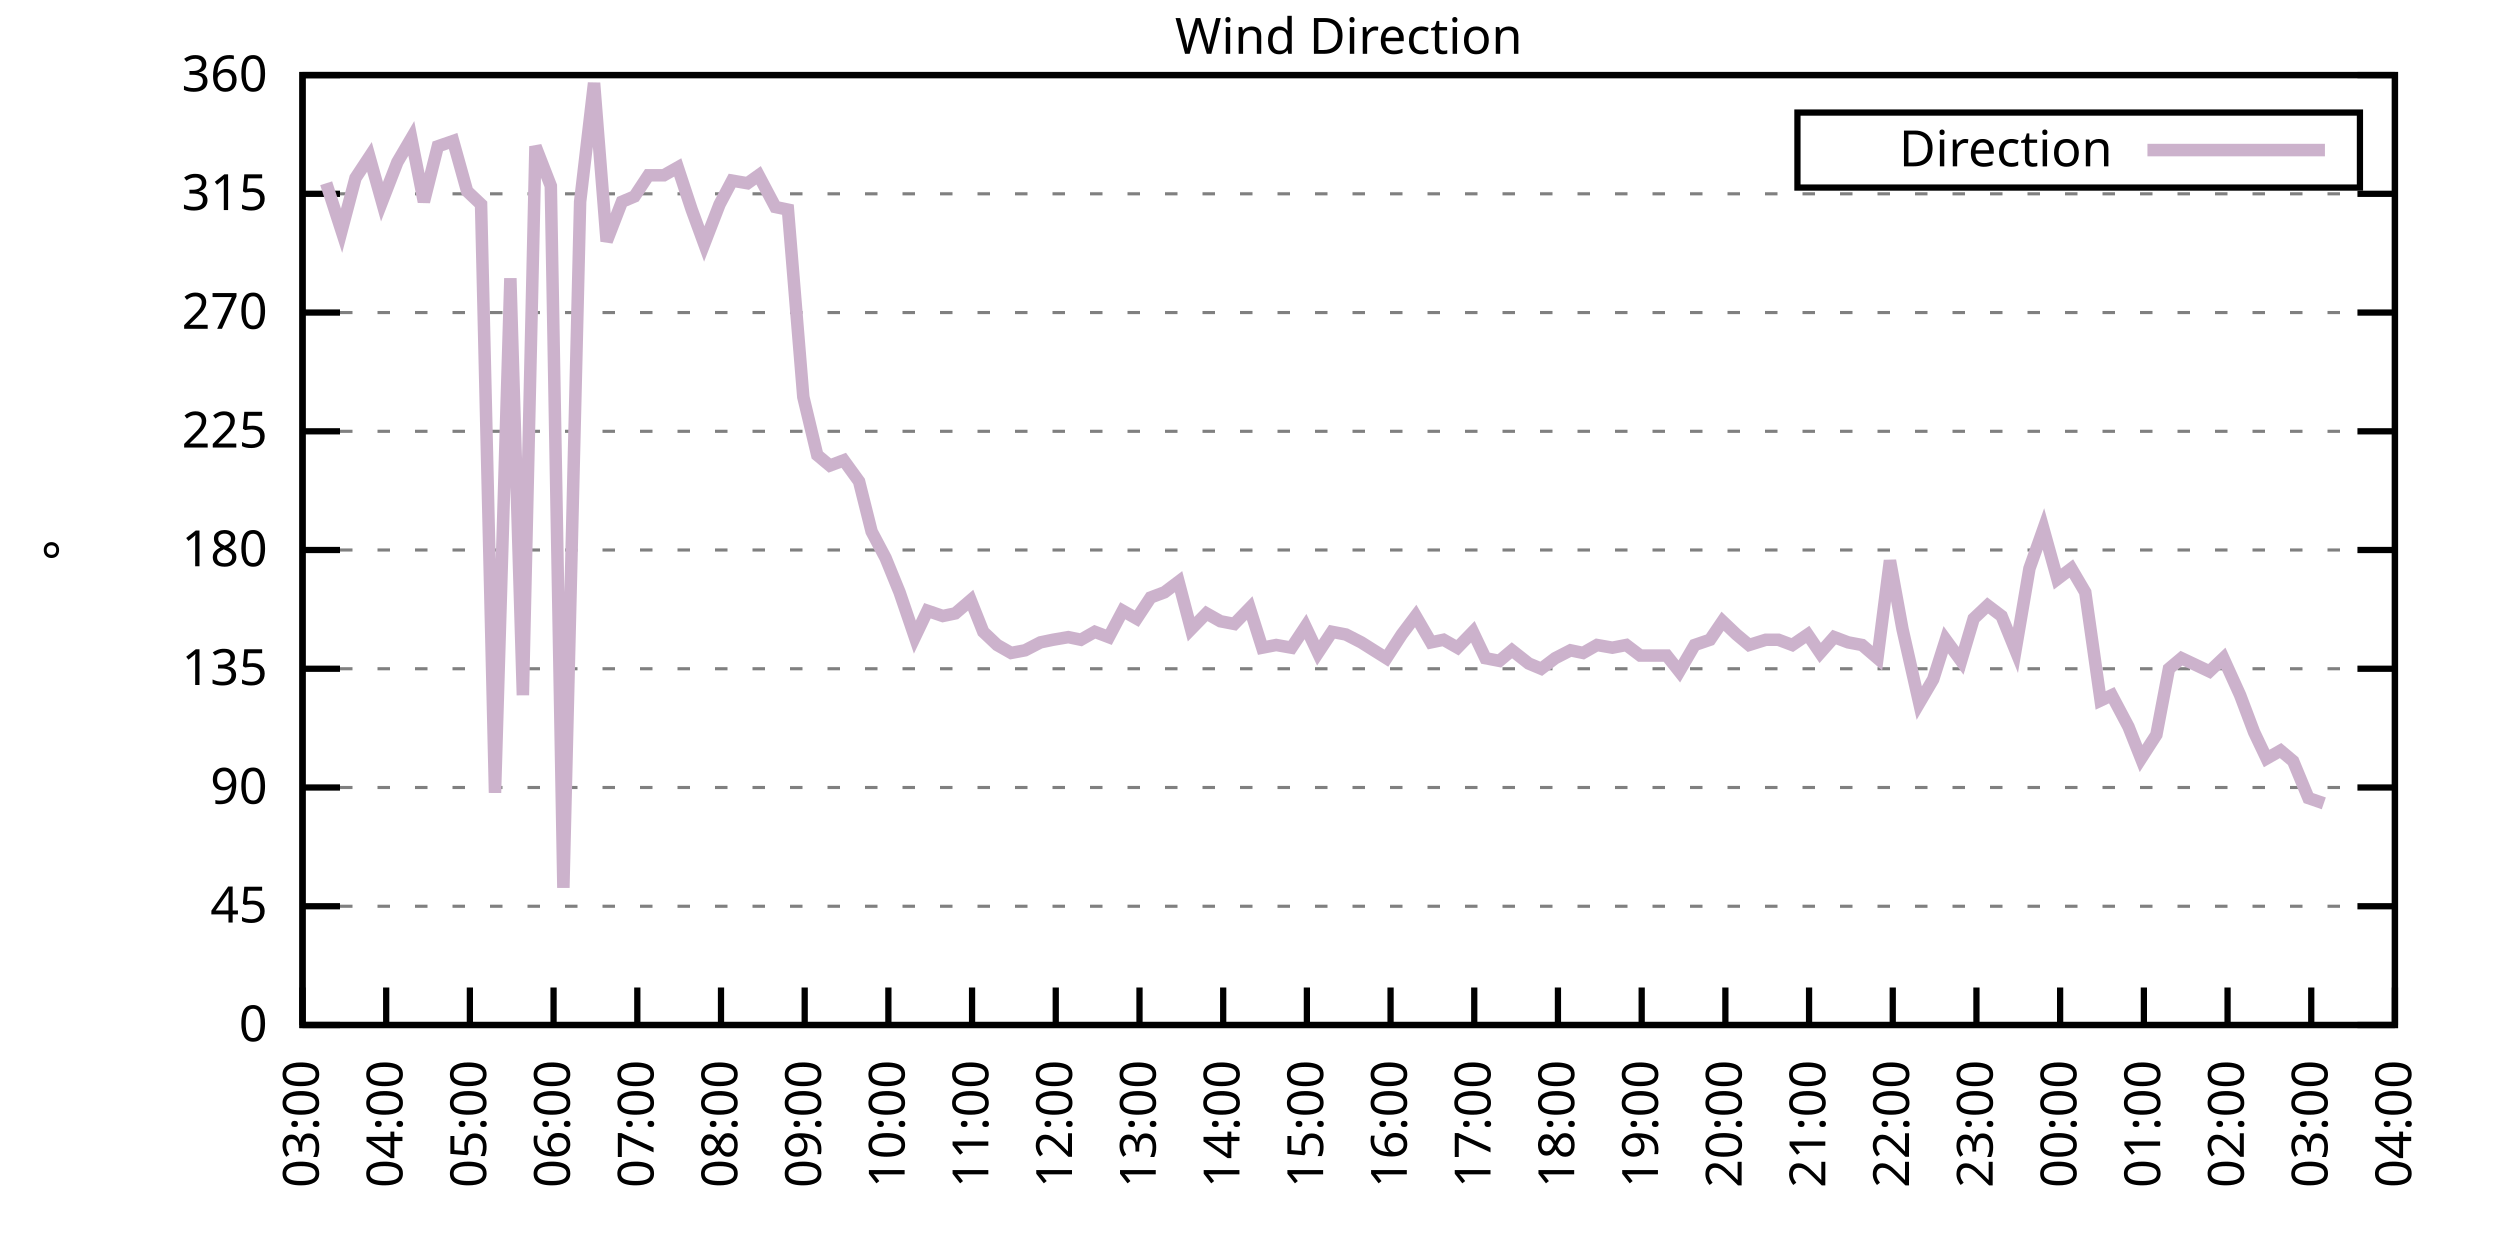
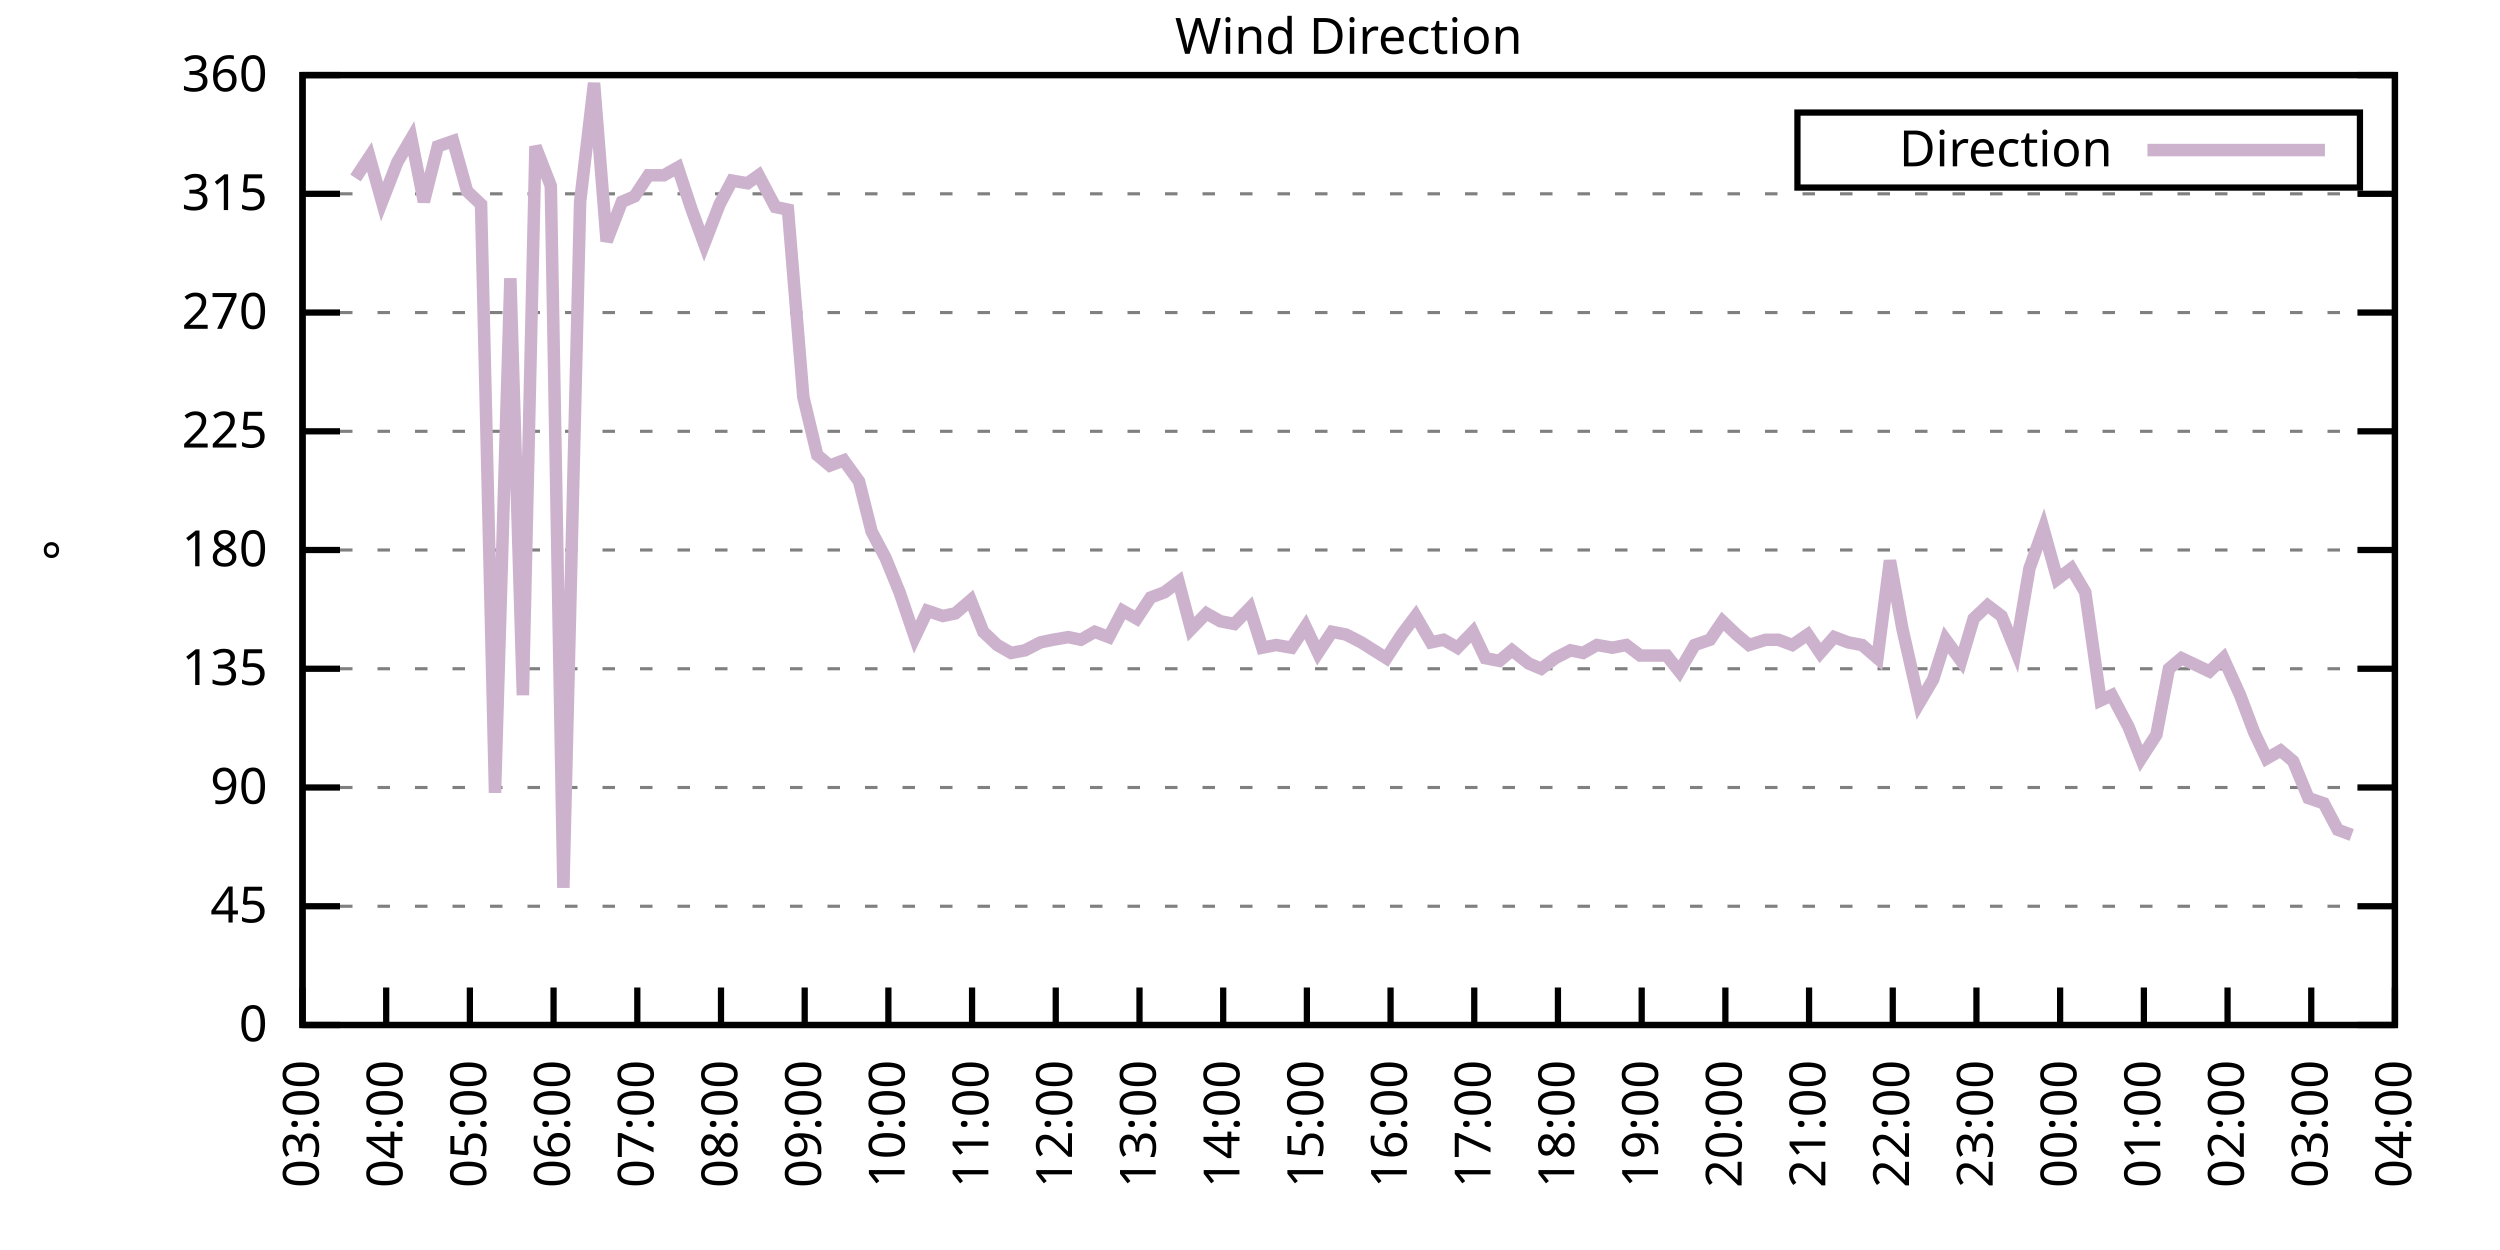
<svg xmlns="http://www.w3.org/2000/svg" xmlns:xlink="http://www.w3.org/1999/xlink" width="400" height="200" viewBox="0 0 400 200">
  <g id="gnuplot_canvas">
    <rect x="0" y="0" width="400" height="200" fill="none" />
    <defs>
      <circle id="gpDot" r="0.5" stroke-width="0.5" stroke="currentColor" />
      <path id="gpPt0" stroke-width="0.333" stroke="currentColor" d="M-1,0 h2 M0,-1 v2" />
      <path id="gpPt1" stroke-width="0.333" stroke="currentColor" d="M-1,-1 L1,1 M1,-1 L-1,1" />
      <path id="gpPt2" stroke-width="0.333" stroke="currentColor" d="M-1,0 L1,0 M0,-1 L0,1 M-1,-1 L1,1 M-1,1 L1,-1" />
      <rect id="gpPt3" stroke-width="0.333" stroke="currentColor" x="-1" y="-1" width="2" height="2" />
      <rect id="gpPt4" stroke-width="0.333" stroke="currentColor" fill="currentColor" x="-1" y="-1" width="2" height="2" />
      <circle id="gpPt5" stroke-width="0.333" stroke="currentColor" cx="0" cy="0" r="1" />
      <use xlink:href="#gpPt5" id="gpPt6" fill="currentColor" stroke="none" />
      <path id="gpPt7" stroke-width="0.333" stroke="currentColor" d="M0,-1.33 L-1.33,0.67 L1.33,0.67 z" />
      <use xlink:href="#gpPt7" id="gpPt8" fill="currentColor" stroke="none" />
      <use xlink:href="#gpPt7" id="gpPt9" stroke="currentColor" transform="rotate(180)" />
      <use xlink:href="#gpPt9" id="gpPt10" fill="currentColor" stroke="none" />
      <use xlink:href="#gpPt3" id="gpPt11" stroke="currentColor" transform="rotate(45)" />
      <use xlink:href="#gpPt11" id="gpPt12" fill="currentColor" stroke="none" />
      <path id="gpPt13" stroke-width="0.333" stroke="currentColor" d="M0,1.330 L1.265,0.411 L0.782,-1.067 L-0.782,-1.076 L-1.265,0.411 z" />
      <use xlink:href="#gpPt13" id="gpPt14" fill="currentColor" stroke="none" />
      <filter id="textbox" filterUnits="objectBoundingBox" x="0" y="0" height="1" width="1">
        <feFlood flood-color="white" flood-opacity="1" result="bgnd" />
        <feComposite in="SourceGraphic" in2="bgnd" operator="atop" />
      </filter>
      <filter id="greybox" filterUnits="objectBoundingBox" x="0" y="0" height="1" width="1">
        <feFlood flood-color="lightgrey" flood-opacity="1" result="grey" />
        <feComposite in="SourceGraphic" in2="grey" operator="atop" />
      </filter>
    </defs>
    <g fill="none" color="white" stroke="currentColor" stroke-width="1.00" stroke-linecap="butt" stroke-linejoin="miter">
</g>
    <g fill="none" color="black" stroke="currentColor" stroke-width="1.00" stroke-linecap="butt" stroke-linejoin="miter">
      <g stroke="none" shape-rendering="crispEdges">
        <polygon fill="rgb(255, 255, 255)" points="48.40,164.00 383.18,164.00 383.18,12.02 48.40,12.02 " />
      </g>
    </g>
    <g fill="none" color="black" stroke="currentColor" stroke-width="1.00" stroke-linecap="butt" stroke-linejoin="miter">
</g>
    <g fill="none" color="black" stroke="black" stroke-width="0.50" stroke-linecap="butt" stroke-linejoin="miter">
</g>
    <g fill="none" color="gray" stroke="currentColor" stroke-width="0.50" stroke-linecap="butt" stroke-linejoin="miter">
      <path stroke="gray" stroke-dasharray="2,4" class="gridline" d="M48.40,164.00 L383.19,164.00  " />
    </g>
    <g fill="none" color="gray" stroke="gray" stroke-width="1.00" stroke-linecap="butt" stroke-linejoin="miter">
</g>
    <g fill="none" color="black" stroke="currentColor" stroke-width="1.00" stroke-linecap="butt" stroke-linejoin="miter">
      <path stroke="black" d="M48.40,164.00 L54.40,164.00 M383.19,164.00 L377.19,164.00  " />
      <g transform="translate(42.80,166.60)" stroke="none" fill="black" font-family="Sans" font-size="8.00" text-anchor="end">
        <text>
          <tspan font-family="Sans"> 0</tspan>
        </text>
      </g>
    </g>
    <g fill="none" color="black" stroke="currentColor" stroke-width="1.00" stroke-linecap="butt" stroke-linejoin="miter">
</g>
    <g fill="none" color="black" stroke="black" stroke-width="0.50" stroke-linecap="butt" stroke-linejoin="miter">
</g>
    <g fill="none" color="gray" stroke="currentColor" stroke-width="0.50" stroke-linecap="butt" stroke-linejoin="miter">
      <path stroke="gray" stroke-dasharray="2,4" class="gridline" d="M48.40,145.00 L383.19,145.00  " />
    </g>
    <g fill="none" color="gray" stroke="gray" stroke-width="1.00" stroke-linecap="butt" stroke-linejoin="miter">
</g>
    <g fill="none" color="black" stroke="currentColor" stroke-width="1.00" stroke-linecap="butt" stroke-linejoin="miter">
      <path stroke="black" d="M48.40,145.00 L54.40,145.00 M383.19,145.00 L377.19,145.00  " />
      <g transform="translate(42.80,147.60)" stroke="none" fill="black" font-family="Sans" font-size="8.00" text-anchor="end">
        <text>
          <tspan font-family="Sans"> 45</tspan>
        </text>
      </g>
    </g>
    <g fill="none" color="black" stroke="currentColor" stroke-width="1.00" stroke-linecap="butt" stroke-linejoin="miter">
</g>
    <g fill="none" color="black" stroke="black" stroke-width="0.50" stroke-linecap="butt" stroke-linejoin="miter">
</g>
    <g fill="none" color="gray" stroke="currentColor" stroke-width="0.50" stroke-linecap="butt" stroke-linejoin="miter">
      <path stroke="gray" stroke-dasharray="2,4" class="gridline" d="M48.40,126.00 L383.19,126.00  " />
    </g>
    <g fill="none" color="gray" stroke="gray" stroke-width="1.00" stroke-linecap="butt" stroke-linejoin="miter">
</g>
    <g fill="none" color="black" stroke="currentColor" stroke-width="1.00" stroke-linecap="butt" stroke-linejoin="miter">
      <path stroke="black" d="M48.40,126.00 L54.40,126.00 M383.19,126.00 L377.19,126.00  " />
      <g transform="translate(42.80,128.60)" stroke="none" fill="black" font-family="Sans" font-size="8.00" text-anchor="end">
        <text>
          <tspan font-family="Sans"> 90</tspan>
        </text>
      </g>
    </g>
    <g fill="none" color="black" stroke="currentColor" stroke-width="1.00" stroke-linecap="butt" stroke-linejoin="miter">
</g>
    <g fill="none" color="black" stroke="black" stroke-width="0.50" stroke-linecap="butt" stroke-linejoin="miter">
</g>
    <g fill="none" color="gray" stroke="currentColor" stroke-width="0.50" stroke-linecap="butt" stroke-linejoin="miter">
      <path stroke="gray" stroke-dasharray="2,4" class="gridline" d="M48.40,107.00 L383.19,107.00  " />
    </g>
    <g fill="none" color="gray" stroke="gray" stroke-width="1.00" stroke-linecap="butt" stroke-linejoin="miter">
</g>
    <g fill="none" color="black" stroke="currentColor" stroke-width="1.00" stroke-linecap="butt" stroke-linejoin="miter">
      <path stroke="black" d="M48.40,107.00 L54.40,107.00 M383.19,107.00 L377.19,107.00  " />
      <g transform="translate(42.80,109.60)" stroke="none" fill="black" font-family="Sans" font-size="8.00" text-anchor="end">
        <text>
          <tspan font-family="Sans"> 135</tspan>
        </text>
      </g>
    </g>
    <g fill="none" color="black" stroke="currentColor" stroke-width="1.00" stroke-linecap="butt" stroke-linejoin="miter">
</g>
    <g fill="none" color="black" stroke="black" stroke-width="0.50" stroke-linecap="butt" stroke-linejoin="miter">
</g>
    <g fill="none" color="gray" stroke="currentColor" stroke-width="0.50" stroke-linecap="butt" stroke-linejoin="miter">
      <path stroke="gray" stroke-dasharray="2,4" class="gridline" d="M48.40,88.00 L383.19,88.00  " />
    </g>
    <g fill="none" color="gray" stroke="gray" stroke-width="1.00" stroke-linecap="butt" stroke-linejoin="miter">
</g>
    <g fill="none" color="black" stroke="currentColor" stroke-width="1.00" stroke-linecap="butt" stroke-linejoin="miter">
      <path stroke="black" d="M48.40,88.00 L54.40,88.00 M383.19,88.00 L377.19,88.00  " />
      <g transform="translate(42.80,90.60)" stroke="none" fill="black" font-family="Sans" font-size="8.00" text-anchor="end">
        <text>
          <tspan font-family="Sans"> 180</tspan>
        </text>
      </g>
    </g>
    <g fill="none" color="black" stroke="currentColor" stroke-width="1.00" stroke-linecap="butt" stroke-linejoin="miter">
</g>
    <g fill="none" color="black" stroke="black" stroke-width="0.50" stroke-linecap="butt" stroke-linejoin="miter">
</g>
    <g fill="none" color="gray" stroke="currentColor" stroke-width="0.50" stroke-linecap="butt" stroke-linejoin="miter">
      <path stroke="gray" stroke-dasharray="2,4" class="gridline" d="M48.40,69.01 L383.19,69.01  " />
    </g>
    <g fill="none" color="gray" stroke="gray" stroke-width="1.00" stroke-linecap="butt" stroke-linejoin="miter">
</g>
    <g fill="none" color="black" stroke="currentColor" stroke-width="1.00" stroke-linecap="butt" stroke-linejoin="miter">
      <path stroke="black" d="M48.40,69.01 L54.40,69.01 M383.19,69.01 L377.19,69.01  " />
      <g transform="translate(42.80,71.61)" stroke="none" fill="black" font-family="Sans" font-size="8.00" text-anchor="end">
        <text>
          <tspan font-family="Sans"> 225</tspan>
        </text>
      </g>
    </g>
    <g fill="none" color="black" stroke="currentColor" stroke-width="1.00" stroke-linecap="butt" stroke-linejoin="miter">
</g>
    <g fill="none" color="black" stroke="black" stroke-width="0.50" stroke-linecap="butt" stroke-linejoin="miter">
</g>
    <g fill="none" color="gray" stroke="currentColor" stroke-width="0.50" stroke-linecap="butt" stroke-linejoin="miter">
      <path stroke="gray" stroke-dasharray="2,4" class="gridline" d="M48.40,50.01 L383.19,50.01  " />
    </g>
    <g fill="none" color="gray" stroke="gray" stroke-width="1.00" stroke-linecap="butt" stroke-linejoin="miter">
</g>
    <g fill="none" color="black" stroke="currentColor" stroke-width="1.00" stroke-linecap="butt" stroke-linejoin="miter">
      <path stroke="black" d="M48.40,50.01 L54.40,50.01 M383.19,50.01 L377.19,50.01  " />
      <g transform="translate(42.80,52.61)" stroke="none" fill="black" font-family="Sans" font-size="8.00" text-anchor="end">
        <text>
          <tspan font-family="Sans"> 270</tspan>
        </text>
      </g>
    </g>
    <g fill="none" color="black" stroke="currentColor" stroke-width="1.00" stroke-linecap="butt" stroke-linejoin="miter">
</g>
    <g fill="none" color="black" stroke="black" stroke-width="0.50" stroke-linecap="butt" stroke-linejoin="miter">
</g>
    <g fill="none" color="gray" stroke="currentColor" stroke-width="0.50" stroke-linecap="butt" stroke-linejoin="miter">
      <path stroke="gray" stroke-dasharray="2,4" class="gridline" d="M48.40,31.01 L383.19,31.01  " />
    </g>
    <g fill="none" color="gray" stroke="gray" stroke-width="1.00" stroke-linecap="butt" stroke-linejoin="miter">
</g>
    <g fill="none" color="black" stroke="currentColor" stroke-width="1.00" stroke-linecap="butt" stroke-linejoin="miter">
      <path stroke="black" d="M48.40,31.01 L54.40,31.01 M383.19,31.01 L377.19,31.01  " />
      <g transform="translate(42.80,33.61)" stroke="none" fill="black" font-family="Sans" font-size="8.00" text-anchor="end">
        <text>
          <tspan font-family="Sans"> 315</tspan>
        </text>
      </g>
    </g>
    <g fill="none" color="black" stroke="currentColor" stroke-width="1.00" stroke-linecap="butt" stroke-linejoin="miter">
</g>
    <g fill="none" color="black" stroke="black" stroke-width="0.50" stroke-linecap="butt" stroke-linejoin="miter">
</g>
    <g fill="none" color="gray" stroke="currentColor" stroke-width="0.50" stroke-linecap="butt" stroke-linejoin="miter">
      <path stroke="gray" stroke-dasharray="2,4" class="gridline" d="M48.40,12.01 L383.19,12.01  " />
    </g>
    <g fill="none" color="gray" stroke="gray" stroke-width="1.00" stroke-linecap="butt" stroke-linejoin="miter">
</g>
    <g fill="none" color="black" stroke="currentColor" stroke-width="1.00" stroke-linecap="butt" stroke-linejoin="miter">
      <path stroke="black" d="M48.40,12.01 L54.40,12.01 M383.19,12.01 L377.19,12.01  " />
      <g transform="translate(42.80,14.61)" stroke="none" fill="black" font-family="Sans" font-size="8.00" text-anchor="end">
        <text>
          <tspan font-family="Sans"> 360</tspan>
        </text>
      </g>
    </g>
    <g fill="none" color="black" stroke="currentColor" stroke-width="1.00" stroke-linecap="butt" stroke-linejoin="miter">
      <path stroke="black" d="M48.40,164.00 L48.40,158.00  " />
      <g transform="translate(51.00,169.60) rotate(270.00)" stroke="none" fill="black" font-family="Sans" font-size="8.00" text-anchor="end">
        <text>
          <tspan font-family="Sans">03:00</tspan>
        </text>
      </g>
    </g>
    <g fill="none" color="black" stroke="currentColor" stroke-width="1.00" stroke-linecap="butt" stroke-linejoin="miter">
      <path stroke="black" d="M61.79,164.00 L61.79,158.00  " />
      <g transform="translate(64.39,169.60) rotate(270.00)" stroke="none" fill="black" font-family="Sans" font-size="8.00" text-anchor="end">
        <text>
          <tspan font-family="Sans">04:00</tspan>
        </text>
      </g>
    </g>
    <g fill="none" color="black" stroke="currentColor" stroke-width="1.00" stroke-linecap="butt" stroke-linejoin="miter">
      <path stroke="black" d="M75.18,164.00 L75.18,158.00  " />
      <g transform="translate(77.78,169.60) rotate(270.00)" stroke="none" fill="black" font-family="Sans" font-size="8.00" text-anchor="end">
        <text>
          <tspan font-family="Sans">05:00</tspan>
        </text>
      </g>
    </g>
    <g fill="none" color="black" stroke="currentColor" stroke-width="1.00" stroke-linecap="butt" stroke-linejoin="miter">
      <path stroke="black" d="M88.57,164.00 L88.57,158.00  " />
      <g transform="translate(91.17,169.60) rotate(270.00)" stroke="none" fill="black" font-family="Sans" font-size="8.00" text-anchor="end">
        <text>
          <tspan font-family="Sans">06:00</tspan>
        </text>
      </g>
    </g>
    <g fill="none" color="black" stroke="currentColor" stroke-width="1.00" stroke-linecap="butt" stroke-linejoin="miter">
      <path stroke="black" d="M101.97,164.00 L101.97,158.00  " />
      <g transform="translate(104.57,169.60) rotate(270.00)" stroke="none" fill="black" font-family="Sans" font-size="8.00" text-anchor="end">
        <text>
          <tspan font-family="Sans">07:00</tspan>
        </text>
      </g>
    </g>
    <g fill="none" color="black" stroke="currentColor" stroke-width="1.00" stroke-linecap="butt" stroke-linejoin="miter">
      <path stroke="black" d="M115.36,164.00 L115.36,158.00  " />
      <g transform="translate(117.96,169.60) rotate(270.00)" stroke="none" fill="black" font-family="Sans" font-size="8.00" text-anchor="end">
        <text>
          <tspan font-family="Sans">08:00</tspan>
        </text>
      </g>
    </g>
    <g fill="none" color="black" stroke="currentColor" stroke-width="1.00" stroke-linecap="butt" stroke-linejoin="miter">
      <path stroke="black" d="M128.75,164.00 L128.75,158.00  " />
      <g transform="translate(131.35,169.60) rotate(270.00)" stroke="none" fill="black" font-family="Sans" font-size="8.00" text-anchor="end">
        <text>
          <tspan font-family="Sans">09:00</tspan>
        </text>
      </g>
    </g>
    <g fill="none" color="black" stroke="currentColor" stroke-width="1.00" stroke-linecap="butt" stroke-linejoin="miter">
      <path stroke="black" d="M142.14,164.00 L142.14,158.00  " />
      <g transform="translate(144.74,169.60) rotate(270.00)" stroke="none" fill="black" font-family="Sans" font-size="8.00" text-anchor="end">
        <text>
          <tspan font-family="Sans">10:00</tspan>
        </text>
      </g>
    </g>
    <g fill="none" color="black" stroke="currentColor" stroke-width="1.00" stroke-linecap="butt" stroke-linejoin="miter">
      <path stroke="black" d="M155.53,164.00 L155.53,158.00  " />
      <g transform="translate(158.13,169.60) rotate(270.00)" stroke="none" fill="black" font-family="Sans" font-size="8.00" text-anchor="end">
        <text>
          <tspan font-family="Sans">11:00</tspan>
        </text>
      </g>
    </g>
    <g fill="none" color="black" stroke="currentColor" stroke-width="1.00" stroke-linecap="butt" stroke-linejoin="miter">
      <path stroke="black" d="M168.92,164.00 L168.92,158.00  " />
      <g transform="translate(171.52,169.60) rotate(270.00)" stroke="none" fill="black" font-family="Sans" font-size="8.00" text-anchor="end">
        <text>
          <tspan font-family="Sans">12:00</tspan>
        </text>
      </g>
    </g>
    <g fill="none" color="black" stroke="currentColor" stroke-width="1.00" stroke-linecap="butt" stroke-linejoin="miter">
      <path stroke="black" d="M182.32,164.00 L182.32,158.00  " />
      <g transform="translate(184.92,169.60) rotate(270.00)" stroke="none" fill="black" font-family="Sans" font-size="8.00" text-anchor="end">
        <text>
          <tspan font-family="Sans">13:00</tspan>
        </text>
      </g>
    </g>
    <g fill="none" color="black" stroke="currentColor" stroke-width="1.00" stroke-linecap="butt" stroke-linejoin="miter">
      <path stroke="black" d="M195.71,164.00 L195.71,158.00  " />
      <g transform="translate(198.31,169.60) rotate(270.00)" stroke="none" fill="black" font-family="Sans" font-size="8.00" text-anchor="end">
        <text>
          <tspan font-family="Sans">14:00</tspan>
        </text>
      </g>
    </g>
    <g fill="none" color="black" stroke="currentColor" stroke-width="1.00" stroke-linecap="butt" stroke-linejoin="miter">
      <path stroke="black" d="M209.10,164.00 L209.10,158.00  " />
      <g transform="translate(211.70,169.60) rotate(270.00)" stroke="none" fill="black" font-family="Sans" font-size="8.00" text-anchor="end">
        <text>
          <tspan font-family="Sans">15:00</tspan>
        </text>
      </g>
    </g>
    <g fill="none" color="black" stroke="currentColor" stroke-width="1.00" stroke-linecap="butt" stroke-linejoin="miter">
      <path stroke="black" d="M222.49,164.00 L222.49,158.00  " />
      <g transform="translate(225.09,169.60) rotate(270.00)" stroke="none" fill="black" font-family="Sans" font-size="8.00" text-anchor="end">
        <text>
          <tspan font-family="Sans">16:00</tspan>
        </text>
      </g>
    </g>
    <g fill="none" color="black" stroke="currentColor" stroke-width="1.00" stroke-linecap="butt" stroke-linejoin="miter">
      <path stroke="black" d="M235.88,164.00 L235.88,158.00  " />
      <g transform="translate(238.48,169.60) rotate(270.00)" stroke="none" fill="black" font-family="Sans" font-size="8.00" text-anchor="end">
        <text>
          <tspan font-family="Sans">17:00</tspan>
        </text>
      </g>
    </g>
    <g fill="none" color="black" stroke="currentColor" stroke-width="1.00" stroke-linecap="butt" stroke-linejoin="miter">
      <path stroke="black" d="M249.27,164.00 L249.27,158.00  " />
      <g transform="translate(251.87,169.60) rotate(270.00)" stroke="none" fill="black" font-family="Sans" font-size="8.00" text-anchor="end">
        <text>
          <tspan font-family="Sans">18:00</tspan>
        </text>
      </g>
    </g>
    <g fill="none" color="black" stroke="currentColor" stroke-width="1.00" stroke-linecap="butt" stroke-linejoin="miter">
      <path stroke="black" d="M262.67,164.00 L262.67,158.00  " />
      <g transform="translate(265.27,169.60) rotate(270.00)" stroke="none" fill="black" font-family="Sans" font-size="8.00" text-anchor="end">
        <text>
          <tspan font-family="Sans">19:00</tspan>
        </text>
      </g>
    </g>
    <g fill="none" color="black" stroke="currentColor" stroke-width="1.00" stroke-linecap="butt" stroke-linejoin="miter">
      <path stroke="black" d="M276.06,164.00 L276.06,158.00  " />
      <g transform="translate(278.66,169.60) rotate(270.00)" stroke="none" fill="black" font-family="Sans" font-size="8.00" text-anchor="end">
        <text>
          <tspan font-family="Sans">20:00</tspan>
        </text>
      </g>
    </g>
    <g fill="none" color="black" stroke="currentColor" stroke-width="1.00" stroke-linecap="butt" stroke-linejoin="miter">
      <path stroke="black" d="M289.45,164.00 L289.45,158.00  " />
      <g transform="translate(292.05,169.60) rotate(270.00)" stroke="none" fill="black" font-family="Sans" font-size="8.00" text-anchor="end">
        <text>
          <tspan font-family="Sans">21:00</tspan>
        </text>
      </g>
    </g>
    <g fill="none" color="black" stroke="currentColor" stroke-width="1.00" stroke-linecap="butt" stroke-linejoin="miter">
      <path stroke="black" d="M302.84,164.00 L302.84,158.00  " />
      <g transform="translate(305.44,169.60) rotate(270.00)" stroke="none" fill="black" font-family="Sans" font-size="8.00" text-anchor="end">
        <text>
          <tspan font-family="Sans">22:00</tspan>
        </text>
      </g>
    </g>
    <g fill="none" color="black" stroke="currentColor" stroke-width="1.00" stroke-linecap="butt" stroke-linejoin="miter">
      <path stroke="black" d="M316.23,164.00 L316.23,158.00  " />
      <g transform="translate(318.83,169.60) rotate(270.00)" stroke="none" fill="black" font-family="Sans" font-size="8.00" text-anchor="end">
        <text>
          <tspan font-family="Sans">23:00</tspan>
        </text>
      </g>
    </g>
    <g fill="none" color="black" stroke="currentColor" stroke-width="1.00" stroke-linecap="butt" stroke-linejoin="miter">
      <path stroke="black" d="M329.62,164.00 L329.62,158.00  " />
      <g transform="translate(332.22,169.60) rotate(270.00)" stroke="none" fill="black" font-family="Sans" font-size="8.00" text-anchor="end">
        <text>
          <tspan font-family="Sans">00:00</tspan>
        </text>
      </g>
    </g>
    <g fill="none" color="black" stroke="currentColor" stroke-width="1.00" stroke-linecap="butt" stroke-linejoin="miter">
      <path stroke="black" d="M343.02,164.00 L343.02,158.00  " />
      <g transform="translate(345.62,169.60) rotate(270.00)" stroke="none" fill="black" font-family="Sans" font-size="8.00" text-anchor="end">
        <text>
          <tspan font-family="Sans">01:00</tspan>
        </text>
      </g>
    </g>
    <g fill="none" color="black" stroke="currentColor" stroke-width="1.00" stroke-linecap="butt" stroke-linejoin="miter">
      <path stroke="black" d="M356.41,164.00 L356.41,158.00  " />
      <g transform="translate(359.01,169.60) rotate(270.00)" stroke="none" fill="black" font-family="Sans" font-size="8.00" text-anchor="end">
        <text>
          <tspan font-family="Sans">02:00</tspan>
        </text>
      </g>
    </g>
    <g fill="none" color="black" stroke="currentColor" stroke-width="1.00" stroke-linecap="butt" stroke-linejoin="miter">
      <path stroke="black" d="M369.80,164.00 L369.80,158.00  " />
      <g transform="translate(372.40,169.60) rotate(270.00)" stroke="none" fill="black" font-family="Sans" font-size="8.00" text-anchor="end">
        <text>
          <tspan font-family="Sans">03:00</tspan>
        </text>
      </g>
    </g>
    <g fill="none" color="black" stroke="currentColor" stroke-width="1.00" stroke-linecap="butt" stroke-linejoin="miter">
      <path stroke="black" d="M383.19,164.00 L383.19,158.00  " />
      <g transform="translate(385.79,169.60) rotate(270.00)" stroke="none" fill="black" font-family="Sans" font-size="8.00" text-anchor="end">
        <text>
          <tspan font-family="Sans">04:00</tspan>
        </text>
      </g>
    </g>
    <g fill="none" color="black" stroke="currentColor" stroke-width="1.00" stroke-linecap="butt" stroke-linejoin="miter">
</g>
    <g fill="none" color="black" stroke="currentColor" stroke-width="1.00" stroke-linecap="butt" stroke-linejoin="miter">
      <path stroke="black" d="M48.40,12.01 L48.40,164.00 L383.19,164.00 L383.19,12.01 L48.40,12.01 Z  " />
    </g>
    <g fill="none" color="black" stroke="currentColor" stroke-width="1.00" stroke-linecap="butt" stroke-linejoin="miter">
</g>
    <g fill="none" color="black" stroke="currentColor" stroke-width="1.00" stroke-linecap="butt" stroke-linejoin="miter">
      <path stroke="black" d="M287.59,30.01 L287.59,18.01 L377.59,18.01 L377.59,30.01 L287.59,30.01 Z  " />
    </g>
    <g id="Wind_direction_plot_1">
      <g fill="none" color="white" stroke="black" stroke-width="2.00" stroke-linecap="butt" stroke-linejoin="miter">
</g>
      <g fill="none" color="black" stroke="currentColor" stroke-width="2.00" stroke-linecap="butt" stroke-linejoin="miter">
        <g transform="translate(337.99,26.61)" stroke="none" fill="black" font-family="Sans" font-size="8.00" text-anchor="end">
          <text>
            <tspan font-family="Sans">Direction</tspan>
          </text>
        </g>
      </g>
      <g fill="none" color="black" stroke="currentColor" stroke-width="2.00" stroke-linecap="butt" stroke-linejoin="miter">
-         <path stroke="rgb(204, 178, 204)" d="M343.59,24.01 L371.99,24.01 M52.19,29.32 L54.65,36.92 L56.88,28.48 L59.11,25.10 L61.12,32.28 L63.58,25.94   L65.81,22.14 L67.82,32.28 L70.05,23.41 L72.50,22.56 L74.74,30.59 L76.97,32.70 L79.20,126.85 L81.66,44.52   L83.66,111.23 L85.67,23.41 L88.13,29.74 L90.14,142.05 L92.82,32.28 L95.05,13.28 L97.06,38.61 L99.51,32.28   L101.52,31.43 L103.75,28.05 L106.21,28.05 L108.44,26.79 L110.67,33.54 L112.68,39.03 L115.13,32.70 L117.14,28.90   L119.60,29.32 L121.38,28.05 L124.06,33.12 L126.07,33.54 L128.53,63.52 L130.76,72.81 L132.77,74.49 L135.00,73.65   L137.45,77.03 L139.46,85.05 L141.69,89.27 L143.93,94.76 L146.38,101.94 L148.39,97.72 L150.85,98.56 L152.85,98.14   L155.31,96.03 L157.32,101.09 L159.55,103.20 L161.78,104.47 L164.01,104.05 L166.47,102.78 L168.48,102.36 L170.93,101.94   L172.94,102.36 L175.17,101.09 L177.41,101.94 L179.64,97.72 L181.87,98.98 L184.10,95.60 L186.33,94.76 L188.57,93.07   L190.57,100.67 L193.03,98.14 L195.26,99.40 L197.49,99.83 L199.95,97.29 L201.96,103.63 L204.19,103.20 L206.64,103.63   L208.88,100.25 L210.88,104.47 L213.12,101.09 L215.35,101.52 L217.80,102.78 L219.81,104.05 L221.82,105.31 L224.28,101.52   L226.51,98.56 L228.96,102.78 L230.97,102.36 L233.20,103.63 L235.66,101.09 L237.67,105.31 L239.90,105.74 L241.91,104.05   L244.59,106.16 L246.60,107.00 L248.83,105.31 L251.28,104.05 L253.29,104.47 L255.52,103.20 L257.98,103.63 L260.21,103.20   L262.44,104.89 L266.68,104.89 L268.69,107.43 L271.15,103.20 L273.60,102.36 L275.61,99.40 L277.84,101.52 L279.85,103.20   L282.53,102.36 L284.54,102.36 L286.77,103.20 L289.23,101.52 L291.23,104.47 L293.47,101.94 L295.70,102.78 L297.93,103.20   L300.39,105.31 L302.39,89.69 L304.40,100.67 L307.08,112.49 L309.31,108.69 L311.32,102.36 L313.78,105.74 L315.79,98.98   L318.02,96.87 L320.25,98.56 L322.48,104.05 L324.71,90.96 L326.95,84.63 L329.18,92.65 L331.41,90.96 L333.64,94.76   L336.10,112.07 L337.88,111.23 L340.56,116.29 L342.57,121.36 L345.02,117.56 L347.03,107.00 L349.04,105.31 L351.72,106.58   L353.51,107.43 L355.74,105.31 L358.42,111.23 L360.65,117.14 L362.66,121.36 L364.89,120.09 L366.90,121.78 L369.35,127.69   L371.81,128.54  " />
+         <path stroke="rgb(204, 178, 204)" d="M343.59,24.01 L371.99,24.01 M56.88,28.48 L59.11,25.10 L61.12,32.28 L63.58,25.94 L65.81,22.14 L67.82,32.28   L70.05,23.41 L72.50,22.56 L74.74,30.59 L76.97,32.70 L79.20,126.85 L81.66,44.52 L83.66,111.23 L85.67,23.41   L88.13,29.74 L90.14,142.05 L92.82,32.28 L95.05,13.28 L97.06,38.61 L99.51,32.28 L101.52,31.43 L103.75,28.05   L106.21,28.05 L108.44,26.79 L110.67,33.54 L112.68,39.03 L115.13,32.70 L117.14,28.90 L119.60,29.32 L121.38,28.05   L124.06,33.12 L126.07,33.54 L128.53,63.52 L130.76,72.81 L132.77,74.49 L135.00,73.65 L137.45,77.03 L139.46,85.05   L141.69,89.27 L143.93,94.76 L146.38,101.94 L148.39,97.72 L150.85,98.56 L152.85,98.14 L155.31,96.03 L157.32,101.09   L159.55,103.20 L161.78,104.47 L164.01,104.05 L166.47,102.78 L168.48,102.36 L170.93,101.94 L172.94,102.36 L175.17,101.09   L177.41,101.94 L179.64,97.72 L181.87,98.98 L184.10,95.60 L186.33,94.76 L188.57,93.07 L190.57,100.67 L193.03,98.14   L195.26,99.40 L197.49,99.83 L199.95,97.29 L201.96,103.63 L204.19,103.20 L206.64,103.63 L208.88,100.25 L210.88,104.47   L213.12,101.09 L215.35,101.52 L217.80,102.78 L219.81,104.05 L221.82,105.31 L224.28,101.52 L226.51,98.56 L228.96,102.78   L230.97,102.36 L233.20,103.63 L235.66,101.09 L237.67,105.31 L239.90,105.74 L241.91,104.05 L244.59,106.16 L246.60,107.00   L248.83,105.31 L251.28,104.05 L253.29,104.47 L255.52,103.20 L257.98,103.63 L260.21,103.20 L262.44,104.89 L266.68,104.89   L268.69,107.43 L271.15,103.20 L273.60,102.36 L275.61,99.40 L277.84,101.52 L279.85,103.20 L282.53,102.36 L284.54,102.36   L286.77,103.20 L289.23,101.52 L291.23,104.47 L293.47,101.94 L295.70,102.78 L297.93,103.20 L300.39,105.31 L302.39,89.69   L304.40,100.67 L307.08,112.49 L309.31,108.69 L311.32,102.36 L313.78,105.74 L315.79,98.98 L318.02,96.87 L320.25,98.56   L322.48,104.05 L324.71,90.96 L326.95,84.63 L329.18,92.65 L331.41,90.96 L333.64,94.76 L336.10,112.07 L337.88,111.23   L340.56,116.29 L342.57,121.36 L345.02,117.56 L347.03,107.00 L349.04,105.31 L351.72,106.58 L353.51,107.43 L355.74,105.31   L358.42,111.23 L360.65,117.14 L362.66,121.36 L364.89,120.09 L366.90,121.78 L369.35,127.69 L371.81,128.54 L374.04,132.76   L376.27,133.60  " />
      </g>
    </g>
    <g fill="none" color="black" stroke="currentColor" stroke-width="2.00" stroke-linecap="butt" stroke-linejoin="miter">
</g>
    <g fill="none" color="black" stroke="black" stroke-width="1.00" stroke-linecap="butt" stroke-linejoin="miter">
</g>
    <g fill="none" color="black" stroke="currentColor" stroke-width="1.00" stroke-linecap="butt" stroke-linejoin="miter">
      <path stroke="black" d="M48.40,12.01 L48.40,164.00 L383.19,164.00 L383.19,12.01 L48.40,12.01 Z  " />
      <g transform="translate(12.80,88.01) rotate(270.00)" stroke="none" fill="black" font-family="Sans" font-size="8.00" text-anchor="middle">
        <text>
          <tspan font-family="Sans">°</tspan>
        </text>
      </g>
    </g>
    <g fill="none" color="black" stroke="currentColor" stroke-width="1.00" stroke-linecap="butt" stroke-linejoin="miter">
</g>
    <g fill="none" color="black" stroke="currentColor" stroke-width="1.00" stroke-linecap="butt" stroke-linejoin="miter">
      <g transform="translate(215.79,8.61)" stroke="none" fill="black" font-family="Sans" font-size="8.00" text-anchor="middle">
        <text>
          <tspan font-family="Sans">Wind Direction</tspan>
        </text>
      </g>
    </g>
    <g fill="none" color="black" stroke="currentColor" stroke-width="1.00" stroke-linecap="butt" stroke-linejoin="miter">
</g>
  </g>
</svg>
